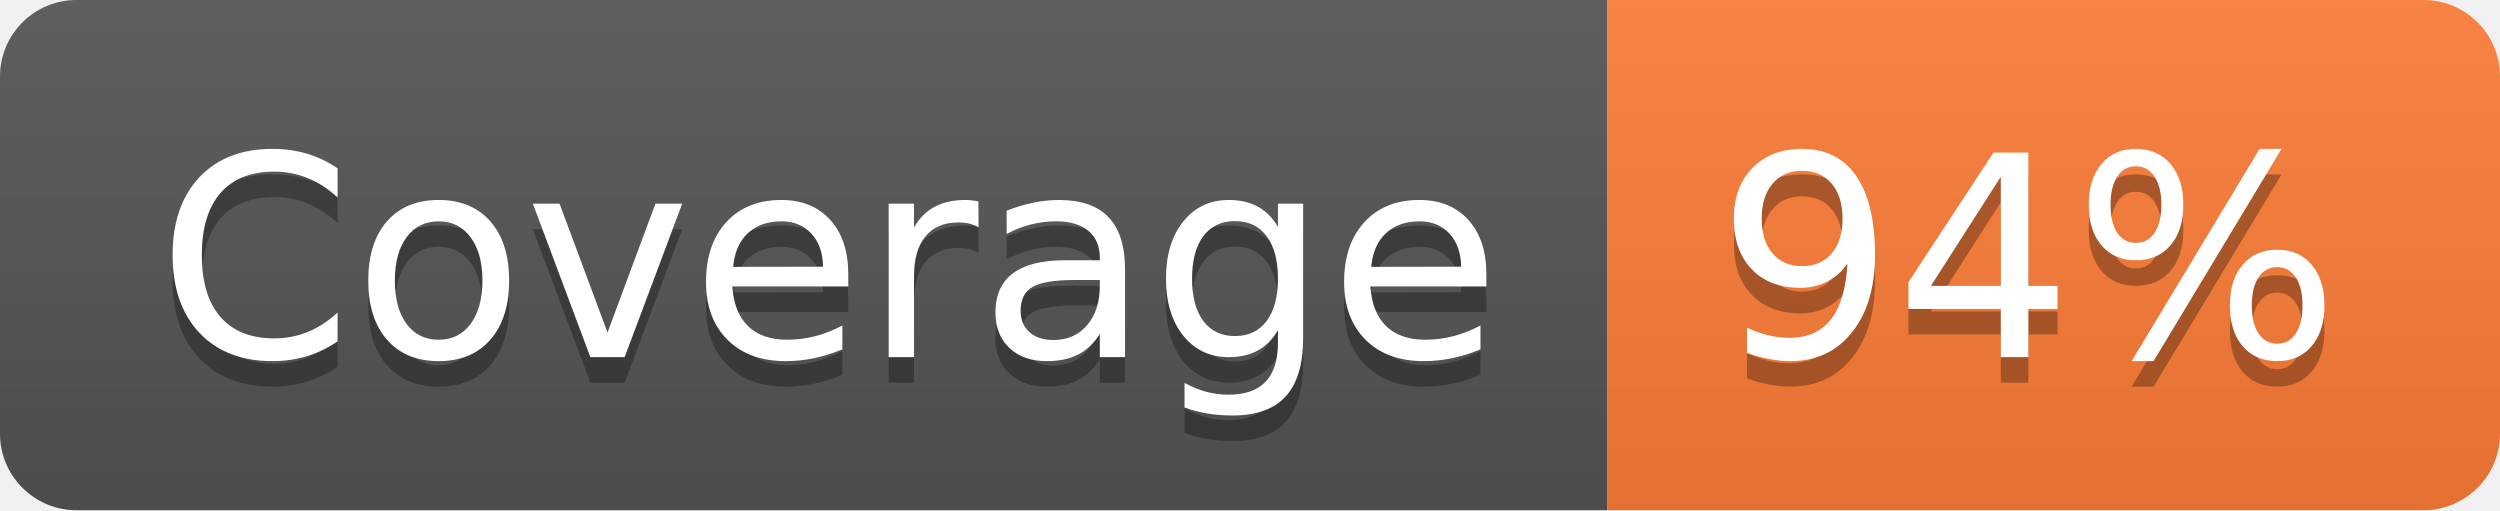
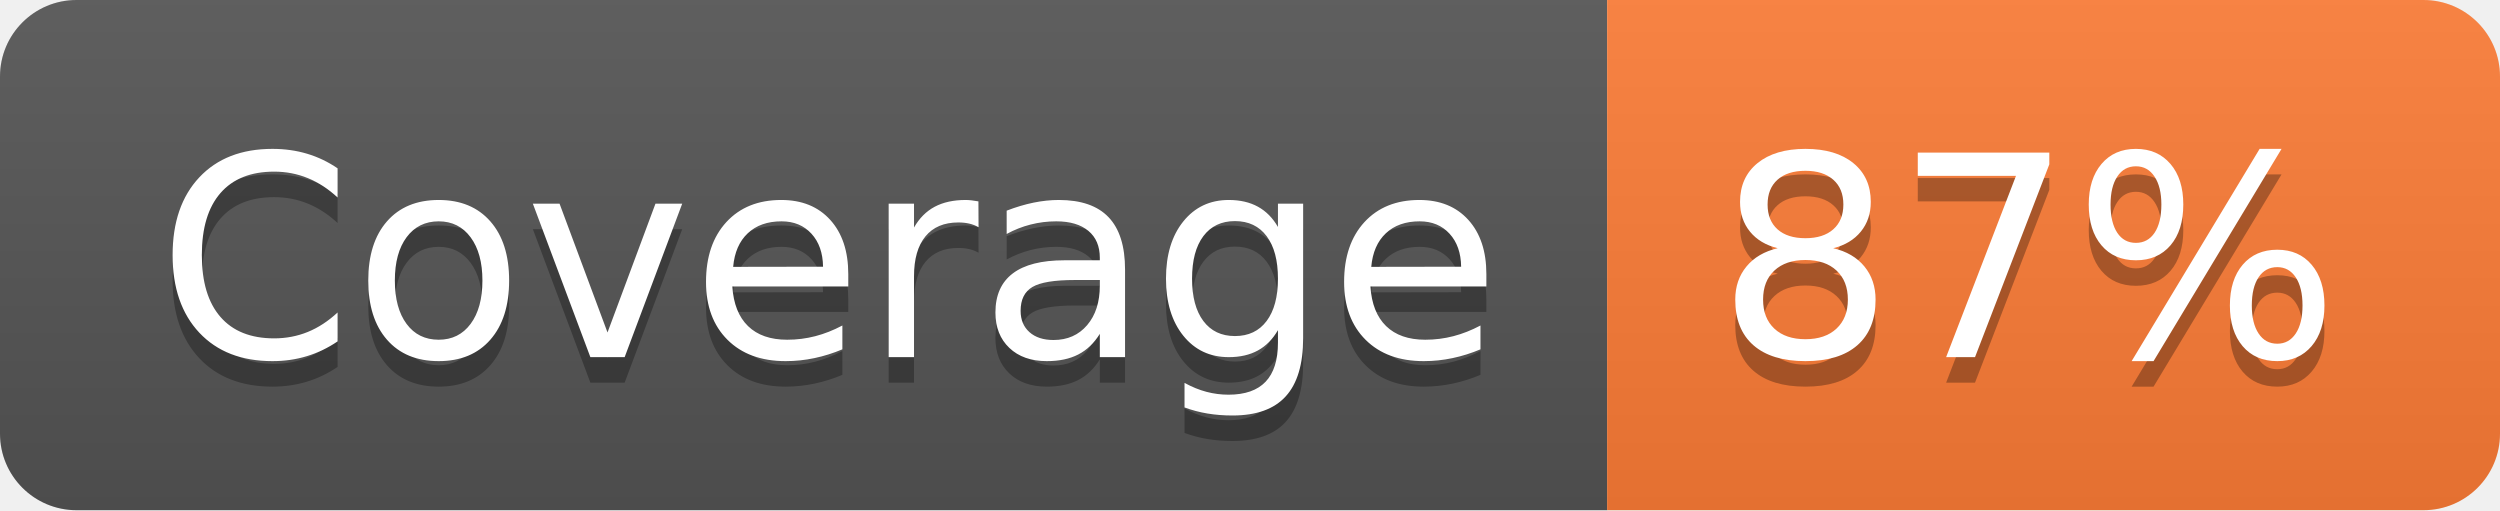
- <svg xmlns="http://www.w3.org/2000/svg" width="98" height="20" role="img" aria-label="Coverage: 94%">
+ <svg xmlns="http://www.w3.org/2000/svg" width="98" height="20" role="img" aria-label="Coverage: 87%">
  <linearGradient id="s" x2="0" y2="100%">
    <stop offset="0" stop-color="#bbb" stop-opacity=".1" />
    <stop offset="1" stop-opacity=".1" />
  </linearGradient>
  <clipPath id="r">
    <rect width="98" height="20" rx="3" fill="#fff" />
  </clipPath>
  <g clip-path="url(#r)">
    <rect width="63" height="20" fill="#555" />
    <rect x="63" width="35" height="20" fill="#fe7d37" />
    <rect width="98" height="20" fill="url(#s)" />
  </g>
  <g fill="#fff" text-anchor="middle" font-family="Verdana,Geneva,DejaVu Sans,sans-serif" text-rendering="geometricPrecision" font-size="110">
    <text aria-hidden="true" x="325" y="150" fill="#010101" fill-opacity=".3" transform="scale(.1)" textLength="530">Coverage</text>
    <text x="325" y="140" transform="scale(.1)" fill="#fff" textLength="530">Coverage</text>
-     <text aria-hidden="true" x="795" y="150" fill="#010101" fill-opacity=".3" transform="scale(.1)" textLength="250">94%</text>
-     <text x="795" y="140" transform="scale(.1)" fill="#fff" textLength="250">94%</text>
+     <text aria-hidden="true" x="795" y="150" fill="#010101" fill-opacity=".3" transform="scale(.1)" textLength="250">87%</text>
+     <text x="795" y="140" transform="scale(.1)" fill="#fff" textLength="250">87%</text>
  </g>
</svg>
